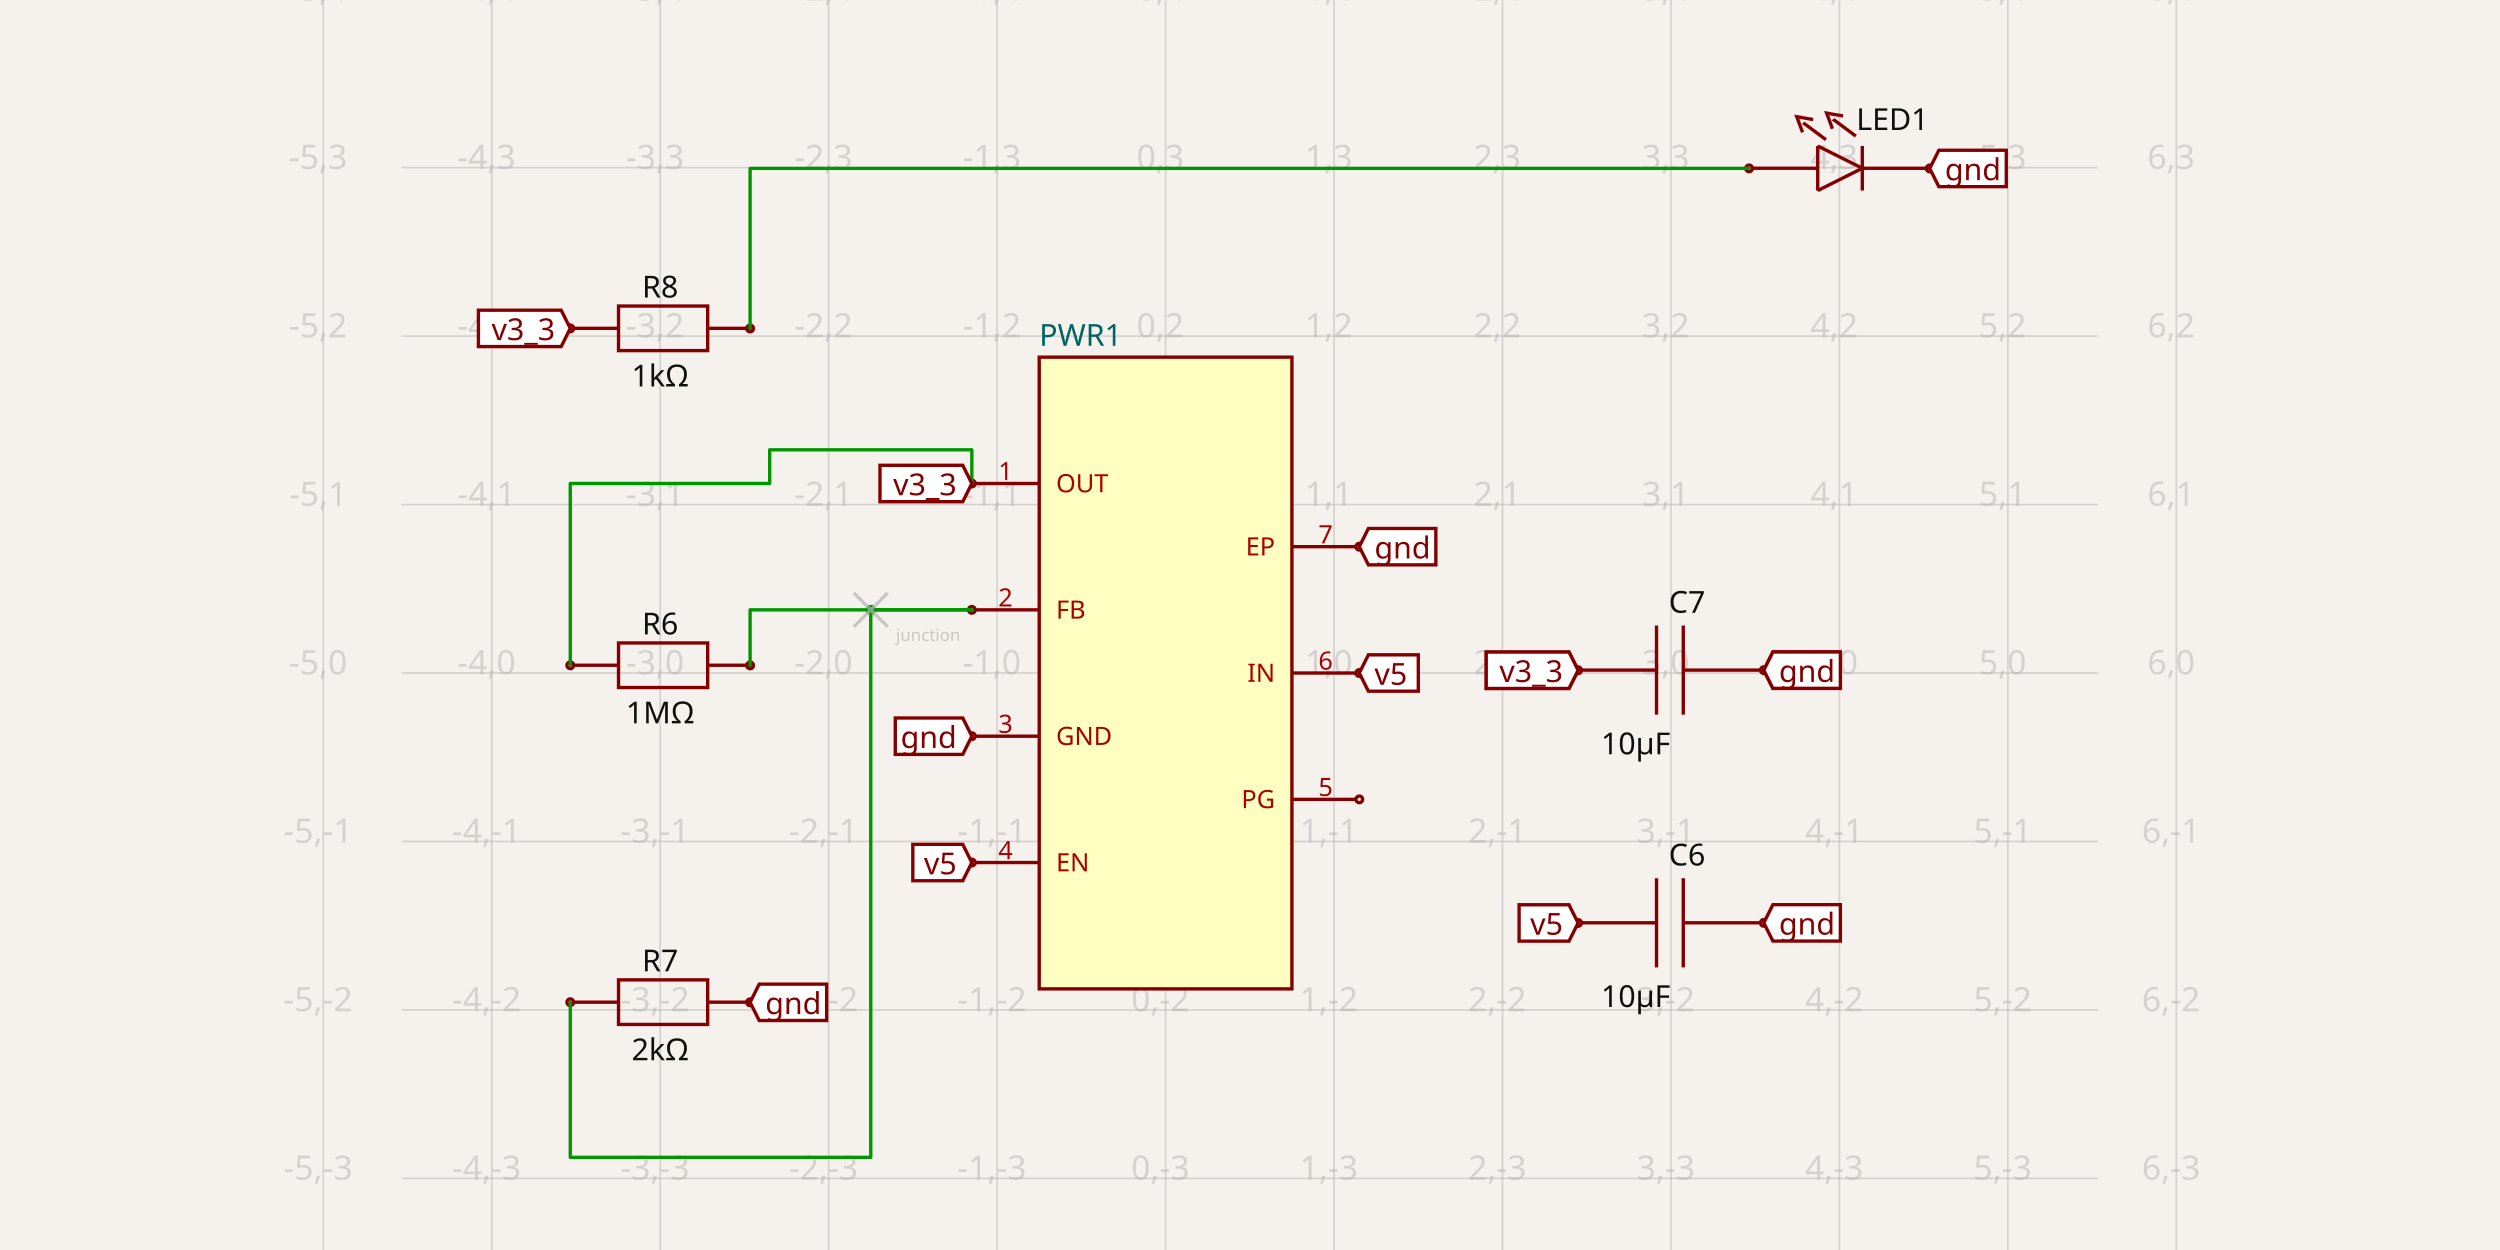
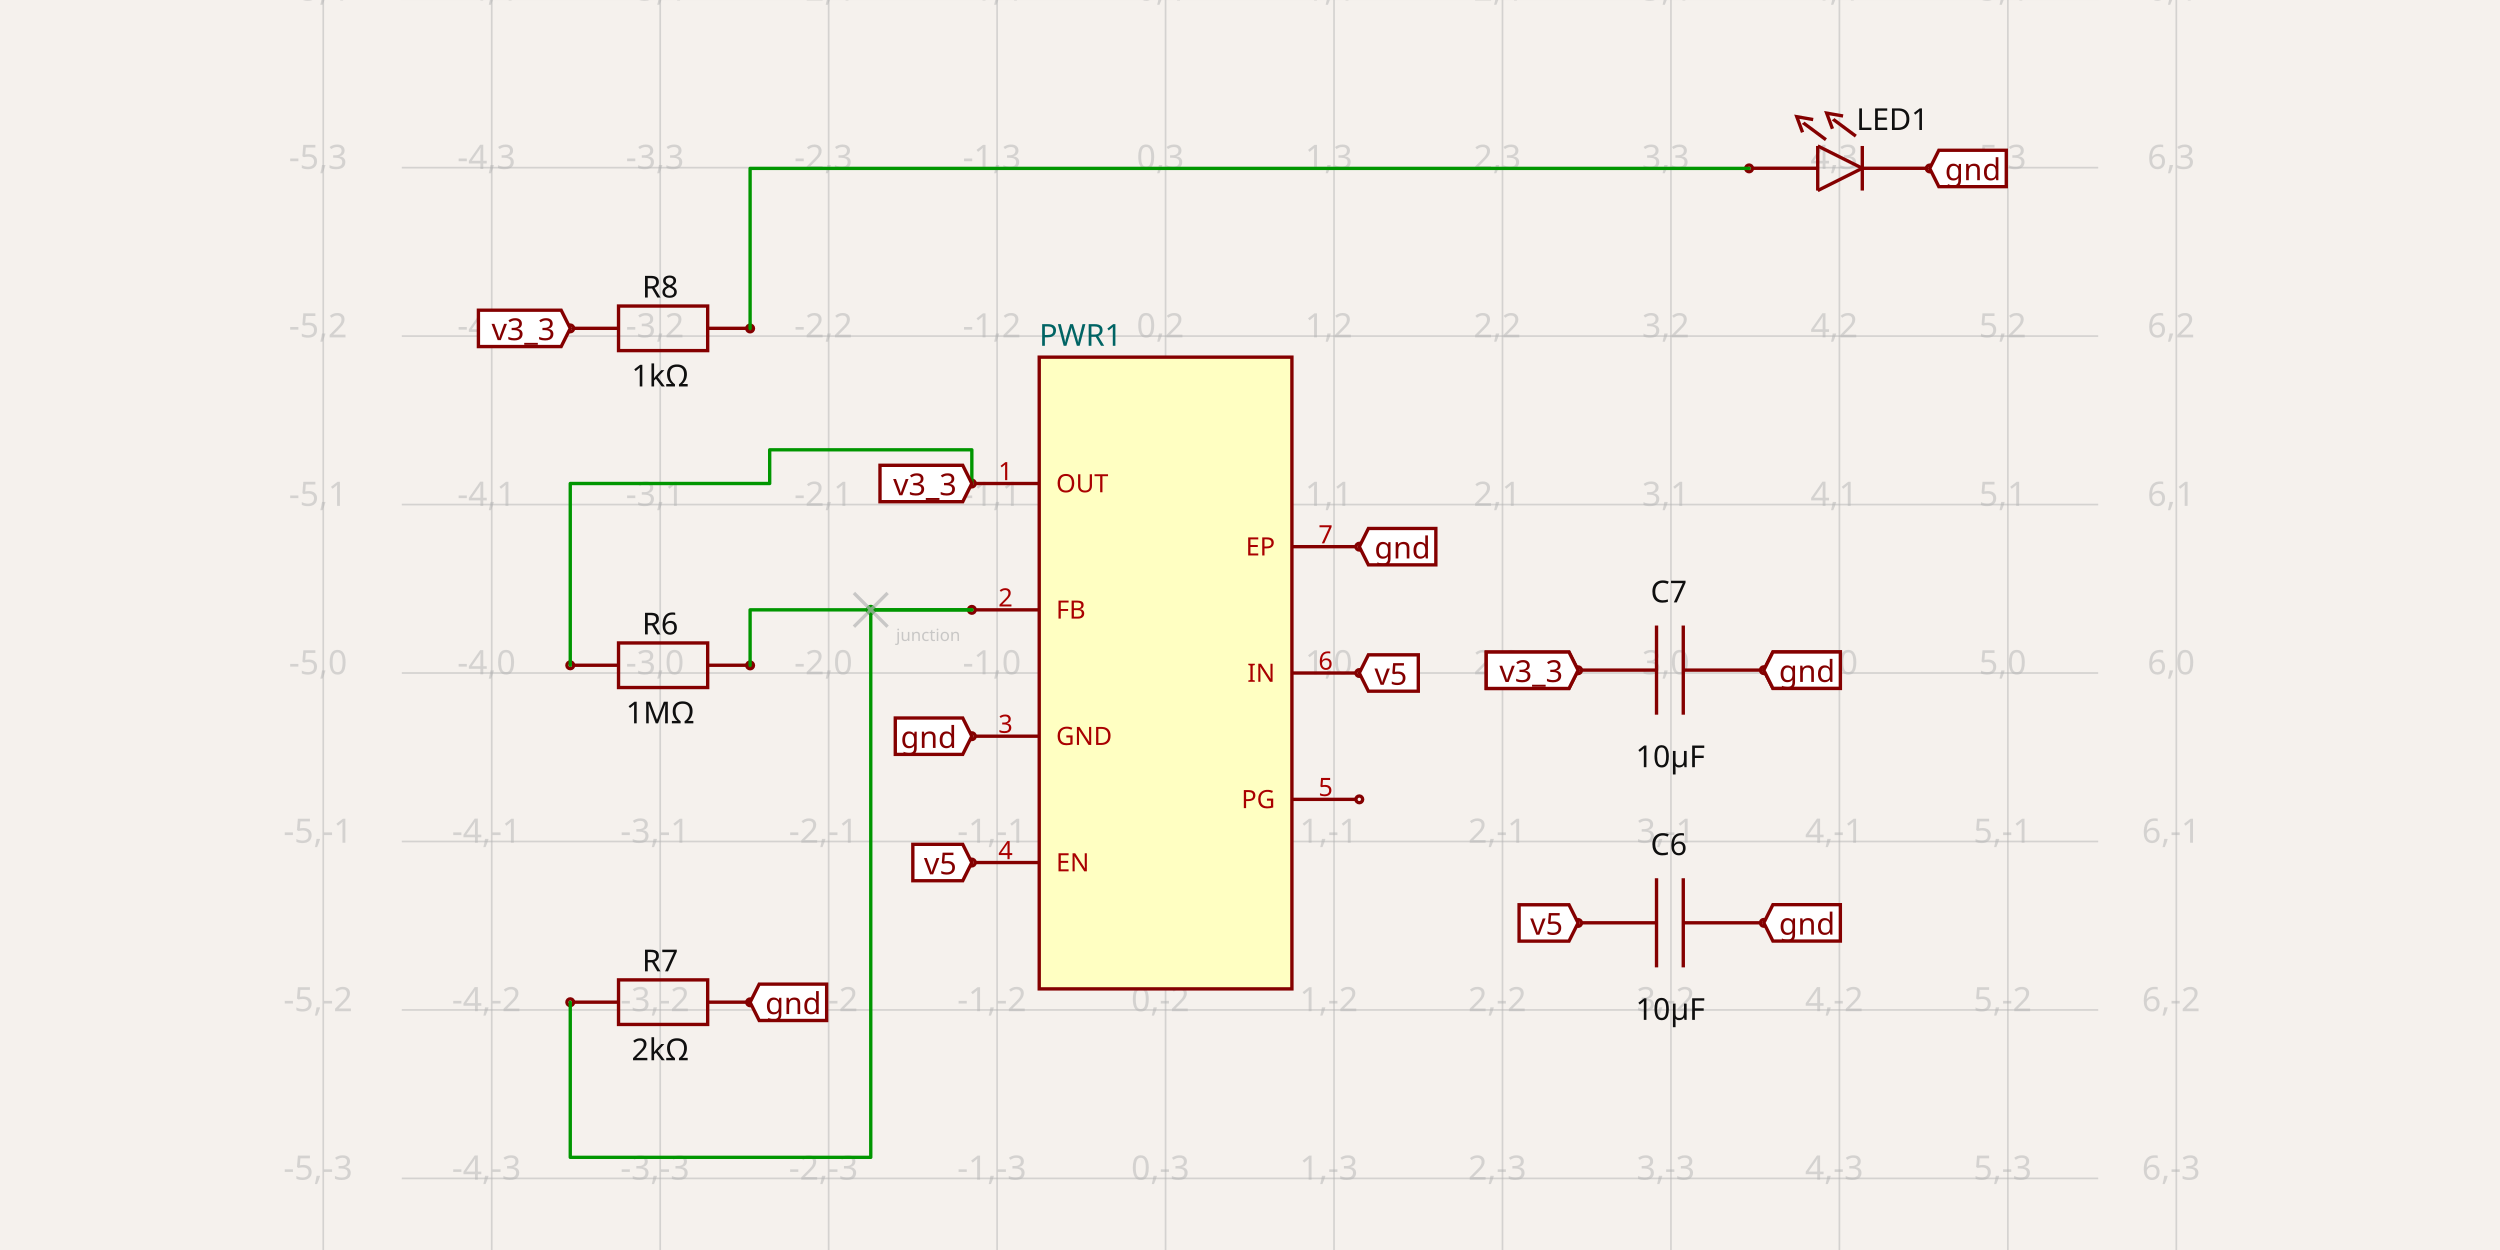
<svg xmlns="http://www.w3.org/2000/svg" width="1200" height="600" style="background-color: rgb(245, 241, 237)" data-real-to-screen-transform="matrix(80.8612957085,0,0,-80.8612957085,559.4715665809,323.0500621985)">
  <style>
              .boundary { fill: rgb(245, 241, 237); }
              .schematic-boundary { fill: none; stroke: #fff; }
              .component { fill: none; stroke: rgb(132, 0, 0); }
              .chip { fill: rgb(255, 255, 194); stroke: rgb(132, 0, 0); }
              .component-pin { fill: none; stroke: rgb(132, 0, 0); }
              .trace:hover {
                filter: invert(1);
              }
              .trace:hover .trace-crossing-outline {
                opacity: 0;
              }
              .text { font-family: sans-serif; fill: rgb(0, 150, 0); }
              .pin-number { fill: rgb(169, 0, 0); }
              .port-label { fill: rgb(0, 100, 100); }
              .component-name { fill: rgb(0, 100, 100); }
            </style>
  <rect class="boundary" x="0" y="0" width="1200" height="600" />
  <g class="grid">
    <line x1="155.165" y1="600" x2="155.165" y2="-1.496687218605075e-10" stroke="rgb(181, 181, 181)" stroke-width="0.809" stroke-opacity="0.5" />
    <line x1="236.026" y1="600" x2="236.026" y2="-1.496687218605075e-10" stroke="rgb(181, 181, 181)" stroke-width="0.809" stroke-opacity="0.5" />
    <line x1="316.888" y1="600" x2="316.888" y2="-1.496687218605075e-10" stroke="rgb(181, 181, 181)" stroke-width="0.809" stroke-opacity="0.5" />
    <line x1="397.749" y1="600" x2="397.749" y2="-1.496687218605075e-10" stroke="rgb(181, 181, 181)" stroke-width="0.809" stroke-opacity="0.5" />
    <line x1="478.61" y1="600" x2="478.61" y2="-1.496687218605075e-10" stroke="rgb(181, 181, 181)" stroke-width="0.809" stroke-opacity="0.5" />
    <line x1="559.472" y1="600" x2="559.472" y2="-1.496687218605075e-10" stroke="rgb(181, 181, 181)" stroke-width="0.809" stroke-opacity="0.5" />
    <line x1="640.333" y1="600" x2="640.333" y2="-1.496687218605075e-10" stroke="rgb(181, 181, 181)" stroke-width="0.809" stroke-opacity="0.5" />
    <line x1="721.194" y1="600" x2="721.194" y2="-1.496687218605075e-10" stroke="rgb(181, 181, 181)" stroke-width="0.809" stroke-opacity="0.5" />
    <line x1="802.055" y1="600" x2="802.055" y2="-1.496687218605075e-10" stroke="rgb(181, 181, 181)" stroke-width="0.809" stroke-opacity="0.5" />
    <line x1="882.917" y1="600" x2="882.917" y2="-1.496687218605075e-10" stroke="rgb(181, 181, 181)" stroke-width="0.809" stroke-opacity="0.5" />
    <line x1="963.778" y1="600" x2="963.778" y2="-1.496687218605075e-10" stroke="rgb(181, 181, 181)" stroke-width="0.809" stroke-opacity="0.5" />
    <line x1="1044.639" y1="600" x2="1044.639" y2="-1.496687218605075e-10" stroke="rgb(181, 181, 181)" stroke-width="0.809" stroke-opacity="0.5" />
    <line x1="192.863" y1="646.495" x2="1007.137" y2="646.495" stroke="rgb(181, 181, 181)" stroke-width="0.809" stroke-opacity="0.5" />
    <line x1="192.863" y1="565.634" x2="1007.137" y2="565.634" stroke="rgb(181, 181, 181)" stroke-width="0.809" stroke-opacity="0.5" />
    <line x1="192.863" y1="484.773" x2="1007.137" y2="484.773" stroke="rgb(181, 181, 181)" stroke-width="0.809" stroke-opacity="0.5" />
    <line x1="192.863" y1="403.911" x2="1007.137" y2="403.911" stroke="rgb(181, 181, 181)" stroke-width="0.809" stroke-opacity="0.5" />
    <line x1="192.863" y1="323.05" x2="1007.137" y2="323.05" stroke="rgb(181, 181, 181)" stroke-width="0.809" stroke-opacity="0.5" />
    <line x1="192.863" y1="242.189" x2="1007.137" y2="242.189" stroke="rgb(181, 181, 181)" stroke-width="0.809" stroke-opacity="0.5" />
    <line x1="192.863" y1="161.327" x2="1007.137" y2="161.327" stroke="rgb(181, 181, 181)" stroke-width="0.809" stroke-opacity="0.5" />
    <line x1="192.863" y1="80.466" x2="1007.137" y2="80.466" stroke="rgb(181, 181, 181)" stroke-width="0.809" stroke-opacity="0.5" />
    <line x1="192.863" y1="-0.395" x2="1007.137" y2="-0.395" stroke="rgb(181, 181, 181)" stroke-width="0.809" stroke-opacity="0.5" />
    <text x="152.665" y="641.495" fill="rgb(181, 181, 181)" font-size="16.172" fill-opacity="0.5" text-anchor="middle" dominant-baseline="middle" font-family="sans-serif">-5,-4</text>
    <text x="152.665" y="560.634" fill="rgb(181, 181, 181)" font-size="16.172" fill-opacity="0.5" text-anchor="middle" dominant-baseline="middle" font-family="sans-serif">-5,-3</text>
    <text x="152.665" y="479.773" fill="rgb(181, 181, 181)" font-size="16.172" fill-opacity="0.5" text-anchor="middle" dominant-baseline="middle" font-family="sans-serif">-5,-2</text>
    <text x="152.665" y="398.911" fill="rgb(181, 181, 181)" font-size="16.172" fill-opacity="0.5" text-anchor="middle" dominant-baseline="middle" font-family="sans-serif">-5,-1</text>
    <text x="152.665" y="318.05" fill="rgb(181, 181, 181)" font-size="16.172" fill-opacity="0.5" text-anchor="middle" dominant-baseline="middle" font-family="sans-serif">-5,0</text>
    <text x="152.665" y="237.189" fill="rgb(181, 181, 181)" font-size="16.172" fill-opacity="0.5" text-anchor="middle" dominant-baseline="middle" font-family="sans-serif">-5,1</text>
    <text x="152.665" y="156.327" fill="rgb(181, 181, 181)" font-size="16.172" fill-opacity="0.5" text-anchor="middle" dominant-baseline="middle" font-family="sans-serif">-5,2</text>
    <text x="152.665" y="75.466" fill="rgb(181, 181, 181)" font-size="16.172" fill-opacity="0.5" text-anchor="middle" dominant-baseline="middle" font-family="sans-serif">-5,3</text>
    <text x="152.665" y="-5.395" fill="rgb(181, 181, 181)" font-size="16.172" fill-opacity="0.5" text-anchor="middle" dominant-baseline="middle" font-family="sans-serif">-5,4</text>
    <text x="233.526" y="641.495" fill="rgb(181, 181, 181)" font-size="16.172" fill-opacity="0.5" text-anchor="middle" dominant-baseline="middle" font-family="sans-serif">-4,-4</text>
    <text x="233.526" y="560.634" fill="rgb(181, 181, 181)" font-size="16.172" fill-opacity="0.5" text-anchor="middle" dominant-baseline="middle" font-family="sans-serif">-4,-3</text>
    <text x="233.526" y="479.773" fill="rgb(181, 181, 181)" font-size="16.172" fill-opacity="0.5" text-anchor="middle" dominant-baseline="middle" font-family="sans-serif">-4,-2</text>
    <text x="233.526" y="398.911" fill="rgb(181, 181, 181)" font-size="16.172" fill-opacity="0.5" text-anchor="middle" dominant-baseline="middle" font-family="sans-serif">-4,-1</text>
    <text x="233.526" y="318.05" fill="rgb(181, 181, 181)" font-size="16.172" fill-opacity="0.5" text-anchor="middle" dominant-baseline="middle" font-family="sans-serif">-4,0</text>
    <text x="233.526" y="237.189" fill="rgb(181, 181, 181)" font-size="16.172" fill-opacity="0.5" text-anchor="middle" dominant-baseline="middle" font-family="sans-serif">-4,1</text>
    <text x="233.526" y="156.327" fill="rgb(181, 181, 181)" font-size="16.172" fill-opacity="0.5" text-anchor="middle" dominant-baseline="middle" font-family="sans-serif">-4,2</text>
    <text x="233.526" y="75.466" fill="rgb(181, 181, 181)" font-size="16.172" fill-opacity="0.5" text-anchor="middle" dominant-baseline="middle" font-family="sans-serif">-4,3</text>
    <text x="233.526" y="-5.395" fill="rgb(181, 181, 181)" font-size="16.172" fill-opacity="0.5" text-anchor="middle" dominant-baseline="middle" font-family="sans-serif">-4,4</text>
    <text x="314.388" y="641.495" fill="rgb(181, 181, 181)" font-size="16.172" fill-opacity="0.5" text-anchor="middle" dominant-baseline="middle" font-family="sans-serif">-3,-4</text>
    <text x="314.388" y="560.634" fill="rgb(181, 181, 181)" font-size="16.172" fill-opacity="0.5" text-anchor="middle" dominant-baseline="middle" font-family="sans-serif">-3,-3</text>
    <text x="314.388" y="479.773" fill="rgb(181, 181, 181)" font-size="16.172" fill-opacity="0.5" text-anchor="middle" dominant-baseline="middle" font-family="sans-serif">-3,-2</text>
    <text x="314.388" y="398.911" fill="rgb(181, 181, 181)" font-size="16.172" fill-opacity="0.5" text-anchor="middle" dominant-baseline="middle" font-family="sans-serif">-3,-1</text>
    <text x="314.388" y="318.05" fill="rgb(181, 181, 181)" font-size="16.172" fill-opacity="0.5" text-anchor="middle" dominant-baseline="middle" font-family="sans-serif">-3,0</text>
    <text x="314.388" y="237.189" fill="rgb(181, 181, 181)" font-size="16.172" fill-opacity="0.5" text-anchor="middle" dominant-baseline="middle" font-family="sans-serif">-3,1</text>
    <text x="314.388" y="156.327" fill="rgb(181, 181, 181)" font-size="16.172" fill-opacity="0.5" text-anchor="middle" dominant-baseline="middle" font-family="sans-serif">-3,2</text>
    <text x="314.388" y="75.466" fill="rgb(181, 181, 181)" font-size="16.172" fill-opacity="0.5" text-anchor="middle" dominant-baseline="middle" font-family="sans-serif">-3,3</text>
    <text x="314.388" y="-5.395" fill="rgb(181, 181, 181)" font-size="16.172" fill-opacity="0.5" text-anchor="middle" dominant-baseline="middle" font-family="sans-serif">-3,4</text>
    <text x="395.249" y="641.495" fill="rgb(181, 181, 181)" font-size="16.172" fill-opacity="0.5" text-anchor="middle" dominant-baseline="middle" font-family="sans-serif">-2,-4</text>
    <text x="395.249" y="560.634" fill="rgb(181, 181, 181)" font-size="16.172" fill-opacity="0.5" text-anchor="middle" dominant-baseline="middle" font-family="sans-serif">-2,-3</text>
    <text x="395.249" y="479.773" fill="rgb(181, 181, 181)" font-size="16.172" fill-opacity="0.5" text-anchor="middle" dominant-baseline="middle" font-family="sans-serif">-2,-2</text>
    <text x="395.249" y="398.911" fill="rgb(181, 181, 181)" font-size="16.172" fill-opacity="0.5" text-anchor="middle" dominant-baseline="middle" font-family="sans-serif">-2,-1</text>
    <text x="395.249" y="318.05" fill="rgb(181, 181, 181)" font-size="16.172" fill-opacity="0.5" text-anchor="middle" dominant-baseline="middle" font-family="sans-serif">-2,0</text>
    <text x="395.249" y="237.189" fill="rgb(181, 181, 181)" font-size="16.172" fill-opacity="0.5" text-anchor="middle" dominant-baseline="middle" font-family="sans-serif">-2,1</text>
    <text x="395.249" y="156.327" fill="rgb(181, 181, 181)" font-size="16.172" fill-opacity="0.5" text-anchor="middle" dominant-baseline="middle" font-family="sans-serif">-2,2</text>
    <text x="395.249" y="75.466" fill="rgb(181, 181, 181)" font-size="16.172" fill-opacity="0.5" text-anchor="middle" dominant-baseline="middle" font-family="sans-serif">-2,3</text>
    <text x="395.249" y="-5.395" fill="rgb(181, 181, 181)" font-size="16.172" fill-opacity="0.5" text-anchor="middle" dominant-baseline="middle" font-family="sans-serif">-2,4</text>
    <text x="476.11" y="641.495" fill="rgb(181, 181, 181)" font-size="16.172" fill-opacity="0.5" text-anchor="middle" dominant-baseline="middle" font-family="sans-serif">-1,-4</text>
    <text x="476.11" y="560.634" fill="rgb(181, 181, 181)" font-size="16.172" fill-opacity="0.5" text-anchor="middle" dominant-baseline="middle" font-family="sans-serif">-1,-3</text>
    <text x="476.11" y="479.773" fill="rgb(181, 181, 181)" font-size="16.172" fill-opacity="0.5" text-anchor="middle" dominant-baseline="middle" font-family="sans-serif">-1,-2</text>
    <text x="476.11" y="398.911" fill="rgb(181, 181, 181)" font-size="16.172" fill-opacity="0.5" text-anchor="middle" dominant-baseline="middle" font-family="sans-serif">-1,-1</text>
    <text x="476.11" y="318.05" fill="rgb(181, 181, 181)" font-size="16.172" fill-opacity="0.5" text-anchor="middle" dominant-baseline="middle" font-family="sans-serif">-1,0</text>
    <text x="476.11" y="237.189" fill="rgb(181, 181, 181)" font-size="16.172" fill-opacity="0.5" text-anchor="middle" dominant-baseline="middle" font-family="sans-serif">-1,1</text>
    <text x="476.11" y="156.327" fill="rgb(181, 181, 181)" font-size="16.172" fill-opacity="0.5" text-anchor="middle" dominant-baseline="middle" font-family="sans-serif">-1,2</text>
    <text x="476.11" y="75.466" fill="rgb(181, 181, 181)" font-size="16.172" fill-opacity="0.5" text-anchor="middle" dominant-baseline="middle" font-family="sans-serif">-1,3</text>
    <text x="476.11" y="-5.395" fill="rgb(181, 181, 181)" font-size="16.172" fill-opacity="0.5" text-anchor="middle" dominant-baseline="middle" font-family="sans-serif">-1,4</text>
    <text x="556.972" y="641.495" fill="rgb(181, 181, 181)" font-size="16.172" fill-opacity="0.5" text-anchor="middle" dominant-baseline="middle" font-family="sans-serif">0,-4</text>
    <text x="556.972" y="560.634" fill="rgb(181, 181, 181)" font-size="16.172" fill-opacity="0.5" text-anchor="middle" dominant-baseline="middle" font-family="sans-serif">0,-3</text>
    <text x="556.972" y="479.773" fill="rgb(181, 181, 181)" font-size="16.172" fill-opacity="0.5" text-anchor="middle" dominant-baseline="middle" font-family="sans-serif">0,-2</text>
    <text x="556.972" y="398.911" fill="rgb(181, 181, 181)" font-size="16.172" fill-opacity="0.5" text-anchor="middle" dominant-baseline="middle" font-family="sans-serif">0,-1</text>
    <text x="556.972" y="318.05" fill="rgb(181, 181, 181)" font-size="16.172" fill-opacity="0.5" text-anchor="middle" dominant-baseline="middle" font-family="sans-serif">0,0</text>
    <text x="556.972" y="237.189" fill="rgb(181, 181, 181)" font-size="16.172" fill-opacity="0.5" text-anchor="middle" dominant-baseline="middle" font-family="sans-serif">0,1</text>
    <text x="556.972" y="156.327" fill="rgb(181, 181, 181)" font-size="16.172" fill-opacity="0.5" text-anchor="middle" dominant-baseline="middle" font-family="sans-serif">0,2</text>
    <text x="556.972" y="75.466" fill="rgb(181, 181, 181)" font-size="16.172" fill-opacity="0.5" text-anchor="middle" dominant-baseline="middle" font-family="sans-serif">0,3</text>
    <text x="556.972" y="-5.395" fill="rgb(181, 181, 181)" font-size="16.172" fill-opacity="0.5" text-anchor="middle" dominant-baseline="middle" font-family="sans-serif">0,4</text>
    <text x="637.833" y="641.495" fill="rgb(181, 181, 181)" font-size="16.172" fill-opacity="0.5" text-anchor="middle" dominant-baseline="middle" font-family="sans-serif">1,-4</text>
    <text x="637.833" y="560.634" fill="rgb(181, 181, 181)" font-size="16.172" fill-opacity="0.5" text-anchor="middle" dominant-baseline="middle" font-family="sans-serif">1,-3</text>
    <text x="637.833" y="479.773" fill="rgb(181, 181, 181)" font-size="16.172" fill-opacity="0.5" text-anchor="middle" dominant-baseline="middle" font-family="sans-serif">1,-2</text>
    <text x="637.833" y="398.911" fill="rgb(181, 181, 181)" font-size="16.172" fill-opacity="0.5" text-anchor="middle" dominant-baseline="middle" font-family="sans-serif">1,-1</text>
    <text x="637.833" y="318.05" fill="rgb(181, 181, 181)" font-size="16.172" fill-opacity="0.5" text-anchor="middle" dominant-baseline="middle" font-family="sans-serif">1,0</text>
    <text x="637.833" y="237.189" fill="rgb(181, 181, 181)" font-size="16.172" fill-opacity="0.5" text-anchor="middle" dominant-baseline="middle" font-family="sans-serif">1,1</text>
    <text x="637.833" y="156.327" fill="rgb(181, 181, 181)" font-size="16.172" fill-opacity="0.5" text-anchor="middle" dominant-baseline="middle" font-family="sans-serif">1,2</text>
    <text x="637.833" y="75.466" fill="rgb(181, 181, 181)" font-size="16.172" fill-opacity="0.5" text-anchor="middle" dominant-baseline="middle" font-family="sans-serif">1,3</text>
    <text x="637.833" y="-5.395" fill="rgb(181, 181, 181)" font-size="16.172" fill-opacity="0.5" text-anchor="middle" dominant-baseline="middle" font-family="sans-serif">1,4</text>
    <text x="718.694" y="641.495" fill="rgb(181, 181, 181)" font-size="16.172" fill-opacity="0.5" text-anchor="middle" dominant-baseline="middle" font-family="sans-serif">2,-4</text>
    <text x="718.694" y="560.634" fill="rgb(181, 181, 181)" font-size="16.172" fill-opacity="0.5" text-anchor="middle" dominant-baseline="middle" font-family="sans-serif">2,-3</text>
    <text x="718.694" y="479.773" fill="rgb(181, 181, 181)" font-size="16.172" fill-opacity="0.5" text-anchor="middle" dominant-baseline="middle" font-family="sans-serif">2,-2</text>
    <text x="718.694" y="398.911" fill="rgb(181, 181, 181)" font-size="16.172" fill-opacity="0.5" text-anchor="middle" dominant-baseline="middle" font-family="sans-serif">2,-1</text>
    <text x="718.694" y="318.05" fill="rgb(181, 181, 181)" font-size="16.172" fill-opacity="0.5" text-anchor="middle" dominant-baseline="middle" font-family="sans-serif">2,0</text>
    <text x="718.694" y="237.189" fill="rgb(181, 181, 181)" font-size="16.172" fill-opacity="0.5" text-anchor="middle" dominant-baseline="middle" font-family="sans-serif">2,1</text>
    <text x="718.694" y="156.327" fill="rgb(181, 181, 181)" font-size="16.172" fill-opacity="0.5" text-anchor="middle" dominant-baseline="middle" font-family="sans-serif">2,2</text>
    <text x="718.694" y="75.466" fill="rgb(181, 181, 181)" font-size="16.172" fill-opacity="0.5" text-anchor="middle" dominant-baseline="middle" font-family="sans-serif">2,3</text>
    <text x="718.694" y="-5.395" fill="rgb(181, 181, 181)" font-size="16.172" fill-opacity="0.5" text-anchor="middle" dominant-baseline="middle" font-family="sans-serif">2,4</text>
    <text x="799.555" y="641.495" fill="rgb(181, 181, 181)" font-size="16.172" fill-opacity="0.5" text-anchor="middle" dominant-baseline="middle" font-family="sans-serif">3,-4</text>
    <text x="799.555" y="560.634" fill="rgb(181, 181, 181)" font-size="16.172" fill-opacity="0.5" text-anchor="middle" dominant-baseline="middle" font-family="sans-serif">3,-3</text>
    <text x="799.555" y="479.773" fill="rgb(181, 181, 181)" font-size="16.172" fill-opacity="0.5" text-anchor="middle" dominant-baseline="middle" font-family="sans-serif">3,-2</text>
    <text x="799.555" y="398.911" fill="rgb(181, 181, 181)" font-size="16.172" fill-opacity="0.5" text-anchor="middle" dominant-baseline="middle" font-family="sans-serif">3,-1</text>
    <text x="799.555" y="318.05" fill="rgb(181, 181, 181)" font-size="16.172" fill-opacity="0.5" text-anchor="middle" dominant-baseline="middle" font-family="sans-serif">3,0</text>
    <text x="799.555" y="237.189" fill="rgb(181, 181, 181)" font-size="16.172" fill-opacity="0.5" text-anchor="middle" dominant-baseline="middle" font-family="sans-serif">3,1</text>
    <text x="799.555" y="156.327" fill="rgb(181, 181, 181)" font-size="16.172" fill-opacity="0.5" text-anchor="middle" dominant-baseline="middle" font-family="sans-serif">3,2</text>
    <text x="799.555" y="75.466" fill="rgb(181, 181, 181)" font-size="16.172" fill-opacity="0.5" text-anchor="middle" dominant-baseline="middle" font-family="sans-serif">3,3</text>
    <text x="799.555" y="-5.395" fill="rgb(181, 181, 181)" font-size="16.172" fill-opacity="0.5" text-anchor="middle" dominant-baseline="middle" font-family="sans-serif">3,4</text>
    <text x="880.417" y="641.495" fill="rgb(181, 181, 181)" font-size="16.172" fill-opacity="0.5" text-anchor="middle" dominant-baseline="middle" font-family="sans-serif">4,-4</text>
    <text x="880.417" y="560.634" fill="rgb(181, 181, 181)" font-size="16.172" fill-opacity="0.5" text-anchor="middle" dominant-baseline="middle" font-family="sans-serif">4,-3</text>
    <text x="880.417" y="479.773" fill="rgb(181, 181, 181)" font-size="16.172" fill-opacity="0.5" text-anchor="middle" dominant-baseline="middle" font-family="sans-serif">4,-2</text>
    <text x="880.417" y="398.911" fill="rgb(181, 181, 181)" font-size="16.172" fill-opacity="0.5" text-anchor="middle" dominant-baseline="middle" font-family="sans-serif">4,-1</text>
    <text x="880.417" y="318.05" fill="rgb(181, 181, 181)" font-size="16.172" fill-opacity="0.5" text-anchor="middle" dominant-baseline="middle" font-family="sans-serif">4,0</text>
    <text x="880.417" y="237.189" fill="rgb(181, 181, 181)" font-size="16.172" fill-opacity="0.5" text-anchor="middle" dominant-baseline="middle" font-family="sans-serif">4,1</text>
    <text x="880.417" y="156.327" fill="rgb(181, 181, 181)" font-size="16.172" fill-opacity="0.5" text-anchor="middle" dominant-baseline="middle" font-family="sans-serif">4,2</text>
    <text x="880.417" y="75.466" fill="rgb(181, 181, 181)" font-size="16.172" fill-opacity="0.5" text-anchor="middle" dominant-baseline="middle" font-family="sans-serif">4,3</text>
    <text x="880.417" y="-5.395" fill="rgb(181, 181, 181)" font-size="16.172" fill-opacity="0.5" text-anchor="middle" dominant-baseline="middle" font-family="sans-serif">4,4</text>
    <text x="961.278" y="641.495" fill="rgb(181, 181, 181)" font-size="16.172" fill-opacity="0.5" text-anchor="middle" dominant-baseline="middle" font-family="sans-serif">5,-4</text>
    <text x="961.278" y="560.634" fill="rgb(181, 181, 181)" font-size="16.172" fill-opacity="0.5" text-anchor="middle" dominant-baseline="middle" font-family="sans-serif">5,-3</text>
    <text x="961.278" y="479.773" fill="rgb(181, 181, 181)" font-size="16.172" fill-opacity="0.5" text-anchor="middle" dominant-baseline="middle" font-family="sans-serif">5,-2</text>
    <text x="961.278" y="398.911" fill="rgb(181, 181, 181)" font-size="16.172" fill-opacity="0.5" text-anchor="middle" dominant-baseline="middle" font-family="sans-serif">5,-1</text>
    <text x="961.278" y="318.05" fill="rgb(181, 181, 181)" font-size="16.172" fill-opacity="0.5" text-anchor="middle" dominant-baseline="middle" font-family="sans-serif">5,0</text>
    <text x="961.278" y="237.189" fill="rgb(181, 181, 181)" font-size="16.172" fill-opacity="0.5" text-anchor="middle" dominant-baseline="middle" font-family="sans-serif">5,1</text>
    <text x="961.278" y="156.327" fill="rgb(181, 181, 181)" font-size="16.172" fill-opacity="0.5" text-anchor="middle" dominant-baseline="middle" font-family="sans-serif">5,2</text>
    <text x="961.278" y="75.466" fill="rgb(181, 181, 181)" font-size="16.172" fill-opacity="0.5" text-anchor="middle" dominant-baseline="middle" font-family="sans-serif">5,3</text>
    <text x="961.278" y="-5.395" fill="rgb(181, 181, 181)" font-size="16.172" fill-opacity="0.5" text-anchor="middle" dominant-baseline="middle" font-family="sans-serif">5,4</text>
    <text x="1042.139" y="641.495" fill="rgb(181, 181, 181)" font-size="16.172" fill-opacity="0.5" text-anchor="middle" dominant-baseline="middle" font-family="sans-serif">6,-4</text>
    <text x="1042.139" y="560.634" fill="rgb(181, 181, 181)" font-size="16.172" fill-opacity="0.5" text-anchor="middle" dominant-baseline="middle" font-family="sans-serif">6,-3</text>
    <text x="1042.139" y="479.773" fill="rgb(181, 181, 181)" font-size="16.172" fill-opacity="0.5" text-anchor="middle" dominant-baseline="middle" font-family="sans-serif">6,-2</text>
    <text x="1042.139" y="398.911" fill="rgb(181, 181, 181)" font-size="16.172" fill-opacity="0.5" text-anchor="middle" dominant-baseline="middle" font-family="sans-serif">6,-1</text>
    <text x="1042.139" y="318.05" fill="rgb(181, 181, 181)" font-size="16.172" fill-opacity="0.5" text-anchor="middle" dominant-baseline="middle" font-family="sans-serif">6,0</text>
    <text x="1042.139" y="237.189" fill="rgb(181, 181, 181)" font-size="16.172" fill-opacity="0.5" text-anchor="middle" dominant-baseline="middle" font-family="sans-serif">6,1</text>
    <text x="1042.139" y="156.327" fill="rgb(181, 181, 181)" font-size="16.172" fill-opacity="0.5" text-anchor="middle" dominant-baseline="middle" font-family="sans-serif">6,2</text>
    <text x="1042.139" y="75.466" fill="rgb(181, 181, 181)" font-size="16.172" fill-opacity="0.5" text-anchor="middle" dominant-baseline="middle" font-family="sans-serif">6,3</text>
    <text x="1042.139" y="-5.395" fill="rgb(181, 181, 181)" font-size="16.172" fill-opacity="0.5" text-anchor="middle" dominant-baseline="middle" font-family="sans-serif">6,4</text>
  </g>
  <g data-circuit-json-type="schematic_component" data-schematic-component-id="schematic_component_0">
    <rect class="component chip" x="498.826" y="171.435" width="121.292" height="303.23" stroke-width="1.617px" fill="rgb(255, 255, 194)" stroke="rgb(132, 0, 0)" />
    <rect class="component-overlay" x="498.826" y="171.435" width="121.292" height="303.23" fill="transparent" />
    <text x="498.826" y="485.177" fill="#006464" text-anchor="start" dominant-baseline="middle" font-family="sans-serif" font-size="14.555px" transform="rotate(0, 498.8256, 485.177)" />
    <text x="498.826" y="160.923" fill="#006464" text-anchor="start" dominant-baseline="middle" font-family="sans-serif" font-size="14.555px" transform="rotate(0, 498.8256, 160.9232)">PWR1</text>
    <line class="component-pin" x1="650.845" y1="262.404" x2="620.118" y2="262.404" stroke-width="1.617px" />
    <circle class="component-pin" cx="652.462" cy="262.404" r="1.617" stroke-width="1.617px" />
    <text class="pin-number" x="636.29" y="260.787" style="font-family: sans-serif;" fill="rgb(169, 0, 0)" text-anchor="middle" dominant-baseline="auto" font-size="12.129px" transform="">7</text>
    <text class="pin-number" x="612.031" y="262.404" style="font-family: sans-serif;" fill="rgb(169, 0, 0)" text-anchor="end" dominant-baseline="middle" font-size="12.129px" transform="">EP</text>
    <line class="component-pin" x1="650.845" y1="323.05" x2="620.118" y2="323.05" stroke-width="1.617px" />
    <circle class="component-pin" cx="652.462" cy="323.05" r="1.617" stroke-width="1.617px" />
    <text class="pin-number" x="636.29" y="321.433" style="font-family: sans-serif;" fill="rgb(169, 0, 0)" text-anchor="middle" dominant-baseline="auto" font-size="12.129px" transform="">6</text>
    <text class="pin-number" x="612.031" y="323.05" style="font-family: sans-serif;" fill="rgb(169, 0, 0)" text-anchor="end" dominant-baseline="middle" font-size="12.129px" transform="">IN</text>
    <line class="component-pin" x1="650.845" y1="383.696" x2="620.118" y2="383.696" stroke-width="1.617px" />
    <circle class="component-pin" cx="652.462" cy="383.696" r="1.617" stroke-width="1.617px" />
    <text class="pin-number" x="636.29" y="382.079" style="font-family: sans-serif;" fill="rgb(169, 0, 0)" text-anchor="middle" dominant-baseline="auto" font-size="12.129px" transform="">5</text>
    <text class="pin-number" x="612.031" y="383.696" style="font-family: sans-serif;" fill="rgb(169, 0, 0)" text-anchor="end" dominant-baseline="middle" font-size="12.129px" transform="">PG</text>
    <line class="component-pin" x1="468.098" y1="414.019" x2="498.826" y2="414.019" stroke-width="1.617px" />
    <circle class="component-pin" cx="466.481" cy="414.019" r="1.617" stroke-width="1.617px" />
    <text class="pin-number" x="482.653" y="412.402" style="font-family: sans-serif;" fill="rgb(169, 0, 0)" text-anchor="middle" dominant-baseline="auto" font-size="12.129px" transform="">4</text>
    <text class="pin-number" x="506.912" y="414.019" style="font-family: sans-serif;" fill="rgb(169, 0, 0)" text-anchor="start" dominant-baseline="middle" font-size="12.129px" transform="">EN</text>
    <line class="component-pin" x1="468.098" y1="353.373" x2="498.826" y2="353.373" stroke-width="1.617px" />
    <circle class="component-pin" cx="466.481" cy="353.373" r="1.617" stroke-width="1.617px" />
    <text class="pin-number" x="482.653" y="351.756" style="font-family: sans-serif;" fill="rgb(169, 0, 0)" text-anchor="middle" dominant-baseline="auto" font-size="12.129px" transform="">3</text>
    <text class="pin-number" x="506.912" y="353.373" style="font-family: sans-serif;" fill="rgb(169, 0, 0)" text-anchor="start" dominant-baseline="middle" font-size="12.129px" transform="">GND</text>
    <line class="component-pin" x1="468.098" y1="292.727" x2="498.826" y2="292.727" stroke-width="1.617px" />
    <circle class="component-pin" cx="466.481" cy="292.727" r="1.617" stroke-width="1.617px" />
    <text class="pin-number" x="482.653" y="291.11" style="font-family: sans-serif;" fill="rgb(169, 0, 0)" text-anchor="middle" dominant-baseline="auto" font-size="12.129px" transform="">2</text>
    <text class="pin-number" x="506.912" y="292.727" style="font-family: sans-serif;" fill="rgb(169, 0, 0)" text-anchor="start" dominant-baseline="middle" font-size="12.129px" transform="">FB</text>
    <line class="component-pin" x1="468.098" y1="232.081" x2="498.826" y2="232.081" stroke-width="1.617px" />
    <circle class="component-pin" cx="466.481" cy="232.081" r="1.617" stroke-width="1.617px" />
    <text class="pin-number" x="482.653" y="230.464" style="font-family: sans-serif;" fill="rgb(169, 0, 0)" text-anchor="middle" dominant-baseline="auto" font-size="12.129px" transform="">1</text>
    <text class="pin-number" x="506.912" y="232.081" style="font-family: sans-serif;" fill="rgb(169, 0, 0)" text-anchor="start" dominant-baseline="middle" font-size="12.129px" transform="">OUT</text>
  </g>
  <g data-circuit-json-type="schematic_component" data-schematic-component-id="schematic_component_1">
    <rect class="component-overlay" x="275.499" y="308.62" width="85.578" height="21.395" fill="transparent" />
    <path d="M 275.499 319.317 L 296.893 319.317" stroke="rgb(132, 0, 0)" fill="none" stroke-width="1.617px" />
    <path d="M 339.682 319.317 L 361.077 319.317" stroke="rgb(132, 0, 0)" fill="none" stroke-width="1.617px" />
    <path d="M 318.288 308.62 L 339.682 308.62 L 339.682 330.015 L 296.893 330.015 L 296.893 308.62 L 318.288 308.62" stroke="rgb(132, 0, 0)" fill="none" stroke-width="1.617px" />
    <text x="316.888" y="304.522" fill="rgb(15, 15, 15)" font-family="sans-serif" text-anchor="middle" dominant-baseline="auto" font-size="14.555px">R6</text>
    <text x="316.888" y="335.917" fill="rgb(15, 15, 15)" font-family="sans-serif" text-anchor="middle" dominant-baseline="hanging" font-size="14.555px">1MΩ</text>
    <circle cx="273.725" cy="319.346" r="1.617px" stroke-width="1.617px" fill="none" stroke="rgb(132, 0, 0)" />
    <circle cx="360.051" cy="319.39" r="1.617px" stroke-width="1.617px" fill="none" stroke="rgb(132, 0, 0)" />
  </g>
  <g data-circuit-json-type="schematic_component" data-schematic-component-id="schematic_component_2">
    <rect class="component-overlay" x="275.499" y="470.343" width="85.578" height="21.395" fill="transparent" />
    <path d="M 275.499 481.04 L 296.893 481.04" stroke="rgb(132, 0, 0)" fill="none" stroke-width="1.617px" />
    <path d="M 339.682 481.04 L 361.077 481.04" stroke="rgb(132, 0, 0)" fill="none" stroke-width="1.617px" />
    <path d="M 318.288 470.343 L 339.682 470.343 L 339.682 491.737 L 296.893 491.737 L 296.893 470.343 L 318.288 470.343" stroke="rgb(132, 0, 0)" fill="none" stroke-width="1.617px" />
    <text x="316.888" y="466.245" fill="rgb(15, 15, 15)" font-family="sans-serif" text-anchor="middle" dominant-baseline="auto" font-size="14.555px">R7</text>
    <text x="316.888" y="497.64" fill="rgb(15, 15, 15)" font-family="sans-serif" text-anchor="middle" dominant-baseline="hanging" font-size="14.555px">2kΩ</text>
    <circle cx="273.725" cy="481.069" r="1.617px" stroke-width="1.617px" fill="none" stroke="rgb(132, 0, 0)" />
    <circle cx="360.051" cy="481.113" r="1.617px" stroke-width="1.617px" fill="none" stroke="rgb(132, 0, 0)" />
  </g>
  <g data-circuit-json-type="schematic_component" data-schematic-component-id="schematic_component_3">
    <rect class="component-overlay" x="275.499" y="146.898" width="85.578" height="21.395" fill="transparent" />
    <path d="M 275.499 157.595 L 296.893 157.595" stroke="rgb(132, 0, 0)" fill="none" stroke-width="1.617px" />
    <path d="M 339.682 157.595 L 361.077 157.595" stroke="rgb(132, 0, 0)" fill="none" stroke-width="1.617px" />
    <path d="M 318.288 146.898 L 339.682 146.898 L 339.682 168.292 L 296.893 168.292 L 296.893 146.898 L 318.288 146.898" stroke="rgb(132, 0, 0)" fill="none" stroke-width="1.617px" />
    <text x="316.888" y="142.8" fill="rgb(15, 15, 15)" font-family="sans-serif" text-anchor="middle" dominant-baseline="auto" font-size="14.555px">R8</text>
    <text x="316.888" y="174.195" fill="rgb(15, 15, 15)" font-family="sans-serif" text-anchor="middle" dominant-baseline="hanging" font-size="14.555px">1kΩ</text>
    <circle cx="273.725" cy="157.624" r="1.617px" stroke-width="1.617px" fill="none" stroke="rgb(132, 0, 0)" />
    <circle cx="360.051" cy="157.668" r="1.617px" stroke-width="1.617px" fill="none" stroke="rgb(132, 0, 0)" />
  </g>
  <g data-circuit-json-type="schematic_component" data-schematic-component-id="schematic_component_4">
    <rect class="component-overlay" x="758.763" y="421.55" width="85.578" height="42.789" fill="transparent" />
    <path d="M 844.341 442.944 L 807.97 442.944" stroke="rgb(132, 0, 0)" fill="none" stroke-width="1.617px" />
    <path d="M 795.133 442.944 L 758.763 442.944" stroke="rgb(132, 0, 0)" fill="none" stroke-width="1.617px" />
    <path d="M 807.97 421.55 L 807.97 464.339" stroke="rgb(132, 0, 0)" fill="none" stroke-width="1.617px" />
    <path d="M 795.133 421.55 L 795.133 464.339" stroke="rgb(132, 0, 0)" fill="none" stroke-width="1.617px" />
-     <text x="801.015" y="410.38" fill="rgb(15, 15, 15)" font-family="sans-serif" text-anchor="start" dominant-baseline="middle" font-size="14.555px">C6</text>
-     <text x="801.744" y="478.304" fill="rgb(15, 15, 15)" font-family="sans-serif" text-anchor="end" dominant-baseline="middle" font-size="14.555px">10µF</text>
+     <text x="801.015" y="410.432" fill="rgb(15, 15, 15)" font-family="sans-serif" text-anchor="middle" dominant-baseline="auto" font-size="14.555px">C6</text>
+     <text x="801.744" y="478.252" fill="rgb(15, 15, 15)" font-family="sans-serif" text-anchor="middle" dominant-baseline="hanging" font-size="14.555px">10µF</text>
    <circle cx="757.484" cy="443.017" r="1.617px" stroke-width="1.617px" fill="none" stroke="rgb(132, 0, 0)" />
    <circle cx="846.627" cy="442.973" r="1.617px" stroke-width="1.617px" fill="none" stroke="rgb(132, 0, 0)" />
  </g>
  <g data-circuit-json-type="schematic_component" data-schematic-component-id="schematic_component_5">
    <rect class="component-overlay" x="758.763" y="300.258" width="85.578" height="42.789" fill="transparent" />
    <path d="M 844.341 321.653 L 807.97 321.653" stroke="rgb(132, 0, 0)" fill="none" stroke-width="1.617px" />
    <path d="M 795.133 321.653 L 758.763 321.653" stroke="rgb(132, 0, 0)" fill="none" stroke-width="1.617px" />
    <path d="M 807.97 300.258 L 807.97 343.047" stroke="rgb(132, 0, 0)" fill="none" stroke-width="1.617px" />
    <path d="M 795.133 300.258 L 795.133 343.047" stroke="rgb(132, 0, 0)" fill="none" stroke-width="1.617px" />
-     <text x="801.015" y="289.088" fill="rgb(15, 15, 15)" font-family="sans-serif" text-anchor="start" dominant-baseline="middle" font-size="14.555px">C7</text>
-     <text x="801.744" y="357.013" fill="rgb(15, 15, 15)" font-family="sans-serif" text-anchor="end" dominant-baseline="middle" font-size="14.555px">10µF</text>
+     <text x="801.015" y="289.141" fill="rgb(15, 15, 15)" font-family="sans-serif" text-anchor="middle" dominant-baseline="auto" font-size="14.555px">C7</text>
+     <text x="801.744" y="356.96" fill="rgb(15, 15, 15)" font-family="sans-serif" text-anchor="middle" dominant-baseline="hanging" font-size="14.555px">10µF</text>
    <circle cx="757.484" cy="321.726" r="1.617px" stroke-width="1.617px" fill="none" stroke="rgb(132, 0, 0)" />
    <circle cx="846.627" cy="321.681" r="1.617px" stroke-width="1.617px" fill="none" stroke="rgb(132, 0, 0)" />
  </g>
  <g data-circuit-json-type="schematic_component" data-schematic-component-id="schematic_component_6">
    <rect class="component-overlay" x="840.416" y="54.31" width="85.079" height="37.152" fill="transparent" />
    <path d="M 893.902 80.765 L 872.508 91.462" stroke="rgb(132, 0, 0)" fill="none" stroke-width="1.617px" />
    <path d="M 893.238 80.783 L 925.495 80.783" stroke="rgb(132, 0, 0)" fill="none" stroke-width="1.617px" />
    <path d="M 872.508 70.068 L 893.902 80.765" stroke="rgb(132, 0, 0)" fill="none" stroke-width="1.617px" />
    <path d="M 872.508 91.462 L 872.508 70.068" stroke="rgb(132, 0, 0)" fill="none" stroke-width="1.617px" />
    <path d="M 893.902 70.068 L 893.902 91.462" stroke="rgb(132, 0, 0)" fill="none" stroke-width="1.617px" />
    <path d="M 872.343 80.765 L 840.416 80.765" stroke="rgb(132, 0, 0)" fill="none" stroke-width="1.617px" />
    <path d="M 870.323 57.384 L 862.452 56.019 L 865.226 63.52" stroke="rgb(132, 0, 0)" fill="none" stroke-width="1.617px" />
    <path d="M 876.447 67.051 L 875.475 66.328 L 865.63 59.014 L 865.579 58.937" stroke="rgb(132, 0, 0)" fill="none" stroke-width="1.617px" />
    <path d="M 884.673 55.675 L 876.802 54.31 L 879.576 61.811" stroke="rgb(132, 0, 0)" fill="none" stroke-width="1.617px" />
    <path d="M 890.798 65.342 L 889.825 64.619 L 879.98 57.305 L 879.929 57.228" stroke="rgb(132, 0, 0)" fill="none" stroke-width="1.617px" />
    <text x="882.144" y="106.576" fill="rgb(15, 15, 15)" font-family="sans-serif" text-anchor="middle" dominant-baseline="hanging" font-size="14.555px" />
    <text x="908.359" y="62.41" fill="rgb(15, 15, 15)" font-family="sans-serif" text-anchor="middle" dominant-baseline="auto" font-size="14.555px">LED1</text>
    <circle cx="839.558" cy="80.825" r="1.617px" stroke-width="1.617px" fill="none" stroke="rgb(132, 0, 0)" />
    <circle cx="926.275" cy="80.861" r="1.617px" stroke-width="1.617px" fill="none" stroke="rgb(132, 0, 0)" />
  </g>
  <g class="trace" data-circuit-json-type="schematic_trace" data-schematic-trace-id="schematic_trace_0">
    <path d="M 273.725 319.346 L 273.725 232.081 L 369.448 232.081 L 369.448 215.909 L 466.481 215.909 L 466.481 232.081" class="trace-invisible-hover-outline" stroke="rgb(0, 150, 0)" fill="none" stroke-width="12.938px" stroke-linecap="round" opacity="0" stroke-linejoin="round" />
    <path d="M 273.725 319.346 L 273.725 232.081 L 369.448 232.081 L 369.448 215.909 L 466.481 215.909 L 466.481 232.081" stroke="rgb(0, 150, 0)" fill="none" stroke-width="1.617px" stroke-linecap="round" stroke-linejoin="round" />
  </g>
  <g class="trace" data-circuit-json-type="schematic_trace" data-schematic-trace-id="schematic_trace_1">
    <path d="M 839.558 80.825 L 360.051 80.825 L 360.051 145.539 L 360.051 157.668" class="trace-invisible-hover-outline" stroke="rgb(0, 150, 0)" fill="none" stroke-width="12.938px" stroke-linecap="round" opacity="0" stroke-linejoin="round" />
    <path d="M 839.558 80.825 L 360.051 80.825 L 360.051 145.539 L 360.051 157.668" stroke="rgb(0, 150, 0)" fill="none" stroke-width="1.617px" stroke-linecap="round" stroke-linejoin="round" />
  </g>
  <g class="trace" data-circuit-json-type="schematic_trace" data-schematic-trace-id="schematic_trace_2">
    <path d="M 466.481 292.727 L 360.051 292.727 L 360.051 307.261 L 360.051 319.39" class="trace-invisible-hover-outline" stroke="rgb(0, 150, 0)" fill="none" stroke-width="12.938px" stroke-linecap="round" opacity="0" stroke-linejoin="round" />
    <path d="M 466.481 292.727 L 360.051 292.727 L 360.051 307.261 L 360.051 319.39" stroke="rgb(0, 150, 0)" fill="none" stroke-width="1.617px" stroke-linecap="round" stroke-linejoin="round" />
  </g>
  <g class="trace" data-circuit-json-type="schematic_trace" data-schematic-trace-id="schematic_trace_3">
    <path d="M 466.481 292.727 L 417.964 292.727 L 417.964 481.069 L 417.964 481.069 L 417.964 555.526 L 273.725 555.526 L 273.725 493.198 L 273.725 481.069" class="trace-invisible-hover-outline" stroke="rgb(0, 150, 0)" fill="none" stroke-width="12.938px" stroke-linecap="round" opacity="0" stroke-linejoin="round" />
    <path d="M 466.481 292.727 L 417.964 292.727 L 417.964 481.069 L 417.964 481.069 L 417.964 555.526 L 273.725 555.526 L 273.725 493.198 L 273.725 481.069" stroke="rgb(0, 150, 0)" fill="none" stroke-width="1.617px" stroke-linecap="round" stroke-linejoin="round" />
    <circle cx="417.964" cy="292.727" r="2.426" fill="rgb(0, 150, 0)" />
  </g>
  <path class="net-label" d="     M 652.462,262.404     L 656.829,253.671     L 689.205,253.671     L 689.205,271.137     L 656.829,271.137     Z   " fill="white" stroke="rgb(132, 0, 0)" stroke-width="1.617px" />
  <text class="net-label-text" x="659.74" y="262.404" fill="rgb(132, 0, 0)" text-anchor="start" dominant-baseline="central" font-family="sans-serif" font-variant-numeric="tabular-nums" font-size="14.555px" transform="">gnd</text>
  <path class="net-label" d="     M 652.462,323.05     L 656.829,314.317     L 680.785,314.317     L 680.785,331.783     L 656.829,331.783     Z   " fill="white" stroke="rgb(132, 0, 0)" stroke-width="1.617px" />
  <text class="net-label-text" x="659.74" y="323.05" fill="rgb(132, 0, 0)" text-anchor="start" dominant-baseline="central" font-family="sans-serif" font-variant-numeric="tabular-nums" font-size="14.555px" transform="">v5</text>
  <path class="net-label" d="     M 466.481,414.019     L 462.115,422.752     L 438.158,422.752     L 438.158,405.286     L 462.115,405.286     Z   " fill="white" stroke="rgb(132, 0, 0)" stroke-width="1.617px" />
  <text class="net-label-text" x="459.204" y="414.019" fill="rgb(132, 0, 0)" text-anchor="end" dominant-baseline="central" font-family="sans-serif" font-variant-numeric="tabular-nums" font-size="14.555px" transform="">v5</text>
  <path class="net-label" d="     M 466.481,232.081     L 462.115,240.814     L 422.395,240.814     L 422.395,223.348     L 462.115,223.348     Z   " fill="white" stroke="rgb(132, 0, 0)" stroke-width="1.617px" />
  <text class="net-label-text" x="459.204" y="232.081" fill="rgb(132, 0, 0)" text-anchor="end" dominant-baseline="central" font-family="sans-serif" font-variant-numeric="tabular-nums" font-size="14.555px" transform="">v3_3</text>
  <path class="net-label" d="     M 273.725,157.624     L 269.358,166.357     L 229.639,166.357     L 229.639,148.891     L 269.358,148.891     Z   " fill="white" stroke="rgb(132, 0, 0)" stroke-width="1.617px" />
  <text class="net-label-text" x="266.447" y="157.624" fill="rgb(132, 0, 0)" text-anchor="end" dominant-baseline="central" font-family="sans-serif" font-variant-numeric="tabular-nums" font-size="14.555px" transform="">v3_3</text>
  <path class="net-label" d="     M 757.484,443.017     L 753.117,451.75     L 729.161,451.75     L 729.161,434.284     L 753.117,434.284     Z   " fill="white" stroke="rgb(132, 0, 0)" stroke-width="1.617px" />
  <text class="net-label-text" x="750.206" y="443.017" fill="rgb(132, 0, 0)" text-anchor="end" dominant-baseline="central" font-family="sans-serif" font-variant-numeric="tabular-nums" font-size="14.555px" transform="">v5</text>
  <path class="net-label" d="     M 846.627,442.973     L 850.993,434.24     L 883.37,434.24     L 883.37,451.706     L 850.993,451.706     Z   " fill="white" stroke="rgb(132, 0, 0)" stroke-width="1.617px" />
  <text class="net-label-text" x="853.904" y="442.973" fill="rgb(132, 0, 0)" text-anchor="start" dominant-baseline="central" font-family="sans-serif" font-variant-numeric="tabular-nums" font-size="14.555px" transform="">gnd</text>
  <path class="net-label" d="     M 757.484,321.726     L 753.117,330.459     L 713.398,330.459     L 713.398,312.993     L 753.117,312.993     Z   " fill="white" stroke="rgb(132, 0, 0)" stroke-width="1.617px" />
  <text class="net-label-text" x="750.206" y="321.726" fill="rgb(132, 0, 0)" text-anchor="end" dominant-baseline="central" font-family="sans-serif" font-variant-numeric="tabular-nums" font-size="14.555px" transform="">v3_3</text>
  <path class="net-label" d="     M 846.627,321.681     L 850.993,312.948     L 883.37,312.948     L 883.37,330.414     L 850.993,330.414     Z   " fill="white" stroke="rgb(132, 0, 0)" stroke-width="1.617px" />
  <text class="net-label-text" x="853.904" y="321.681" fill="rgb(132, 0, 0)" text-anchor="start" dominant-baseline="central" font-family="sans-serif" font-variant-numeric="tabular-nums" font-size="14.555px" transform="">gnd</text>
  <path class="net-label" d="     M 926.275,80.861     L 930.642,72.128     L 963.019,72.128     L 963.019,89.594     L 930.642,89.594     Z   " fill="white" stroke="rgb(132, 0, 0)" stroke-width="1.617px" />
  <text class="net-label-text" x="933.553" y="80.861" fill="rgb(132, 0, 0)" text-anchor="start" dominant-baseline="central" font-family="sans-serif" font-variant-numeric="tabular-nums" font-size="14.555px" transform="">gnd</text>
  <path class="net-label" d="     M 360.051,481.113     L 364.417,472.38     L 396.794,472.38     L 396.794,489.846     L 364.417,489.846     Z   " fill="white" stroke="rgb(132, 0, 0)" stroke-width="1.617px" />
  <text class="net-label-text" x="367.328" y="481.113" fill="rgb(132, 0, 0)" text-anchor="start" dominant-baseline="central" font-family="sans-serif" font-variant-numeric="tabular-nums" font-size="14.555px" transform="">gnd</text>
  <path class="net-label" d="     M 466.481,353.373     L 462.115,362.106     L 429.738,362.106     L 429.738,344.64     L 462.115,344.64     Z   " fill="white" stroke="rgb(132, 0, 0)" stroke-width="1.617px" />
  <text class="net-label-text" x="459.204" y="353.373" fill="rgb(132, 0, 0)" text-anchor="end" dominant-baseline="central" font-family="sans-serif" font-variant-numeric="tabular-nums" font-size="14.555px" transform="">gnd</text>
  <path class="net-label" d="     M 846.627,321.681     L 850.993,312.948     L 883.37,312.948     L 883.37,330.414     L 850.993,330.414     Z   " fill="white" stroke="rgb(132, 0, 0)" stroke-width="1.617px" />
  <text class="net-label-text" x="853.904" y="321.681" fill="rgb(132, 0, 0)" text-anchor="start" dominant-baseline="central" font-family="sans-serif" font-variant-numeric="tabular-nums" font-size="14.555px" transform="">gnd</text>
  <path class="net-label" d="     M 757.484,321.726     L 753.117,330.459     L 713.398,330.459     L 713.398,312.993     L 753.117,312.993     Z   " fill="white" stroke="rgb(132, 0, 0)" stroke-width="1.617px" />
  <text class="net-label-text" x="750.206" y="321.726" fill="rgb(132, 0, 0)" text-anchor="end" dominant-baseline="central" font-family="sans-serif" font-variant-numeric="tabular-nums" font-size="14.555px" transform="">v3_3</text>
  <g class="labeled-points">
    <path d="M409.878,300.813 L426.05,284.641 M409.878,284.641 L426.05,300.813" stroke="rgb(181, 181, 181)" stroke-width="1.617" stroke-opacity="0.7" />
    <text x="430.093" y="304.856" fill="rgb(181, 181, 181)" font-size="8.086" fill-opacity="0.7" text-anchor="start" font-family="sans-serif" dominant-baseline="middle">junction</text>
  </g>
</svg>
